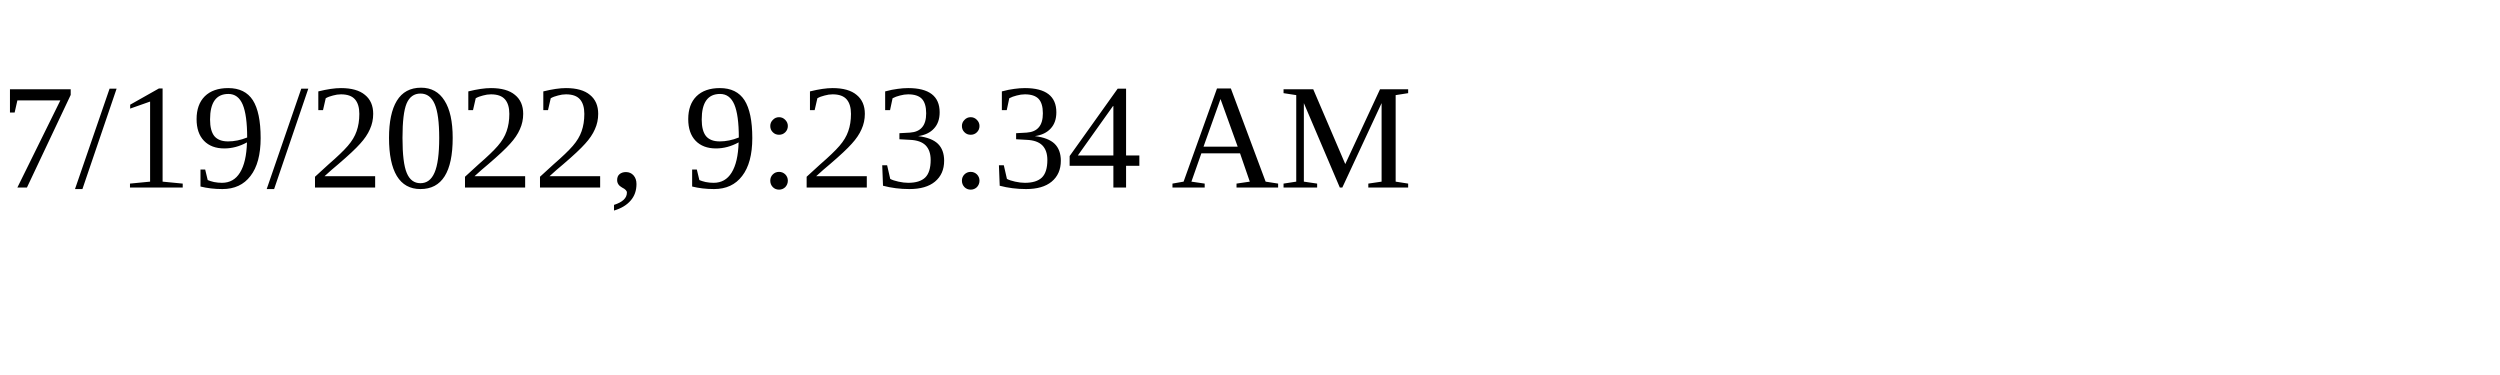
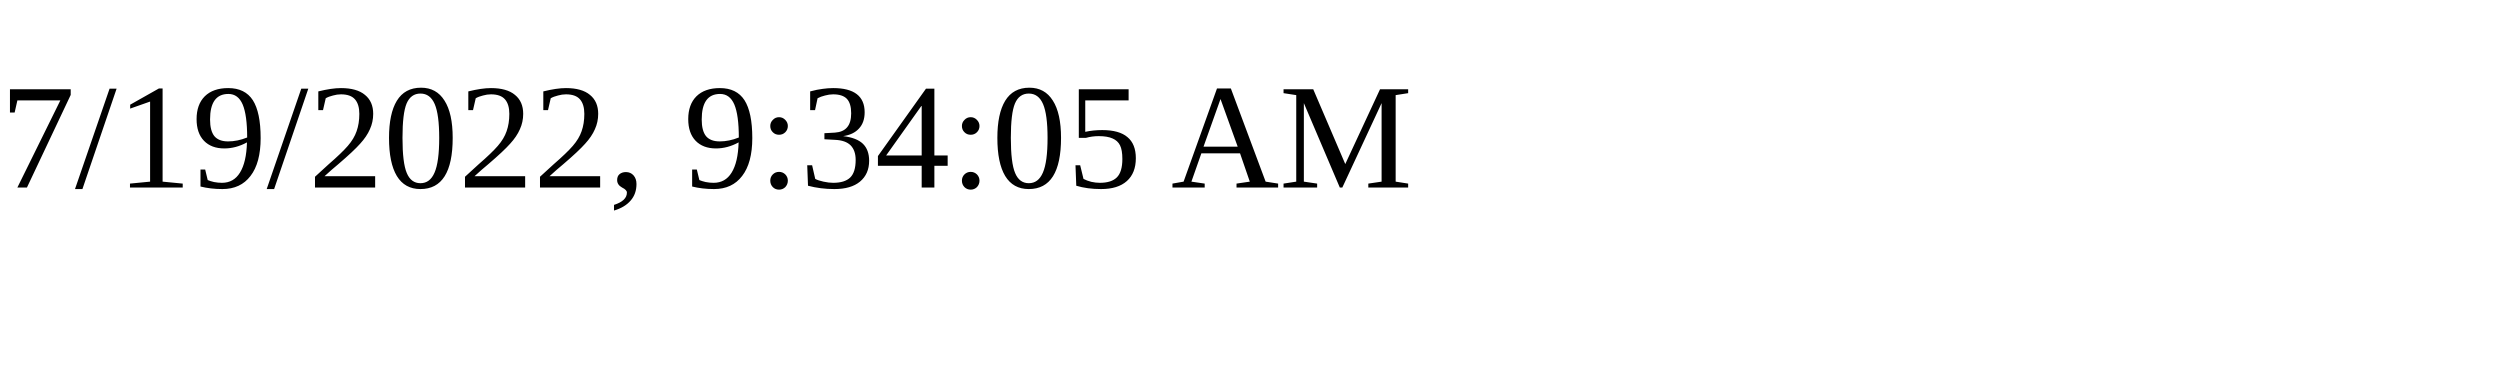
<svg xmlns="http://www.w3.org/2000/svg" height="30" width="200">
-   <text x="0" y="15">7/19/2022, 9:23:34 AM</text>
+   <text x="0" y="15">7/19/2022, 9:34:05 AM</text>
</svg>
